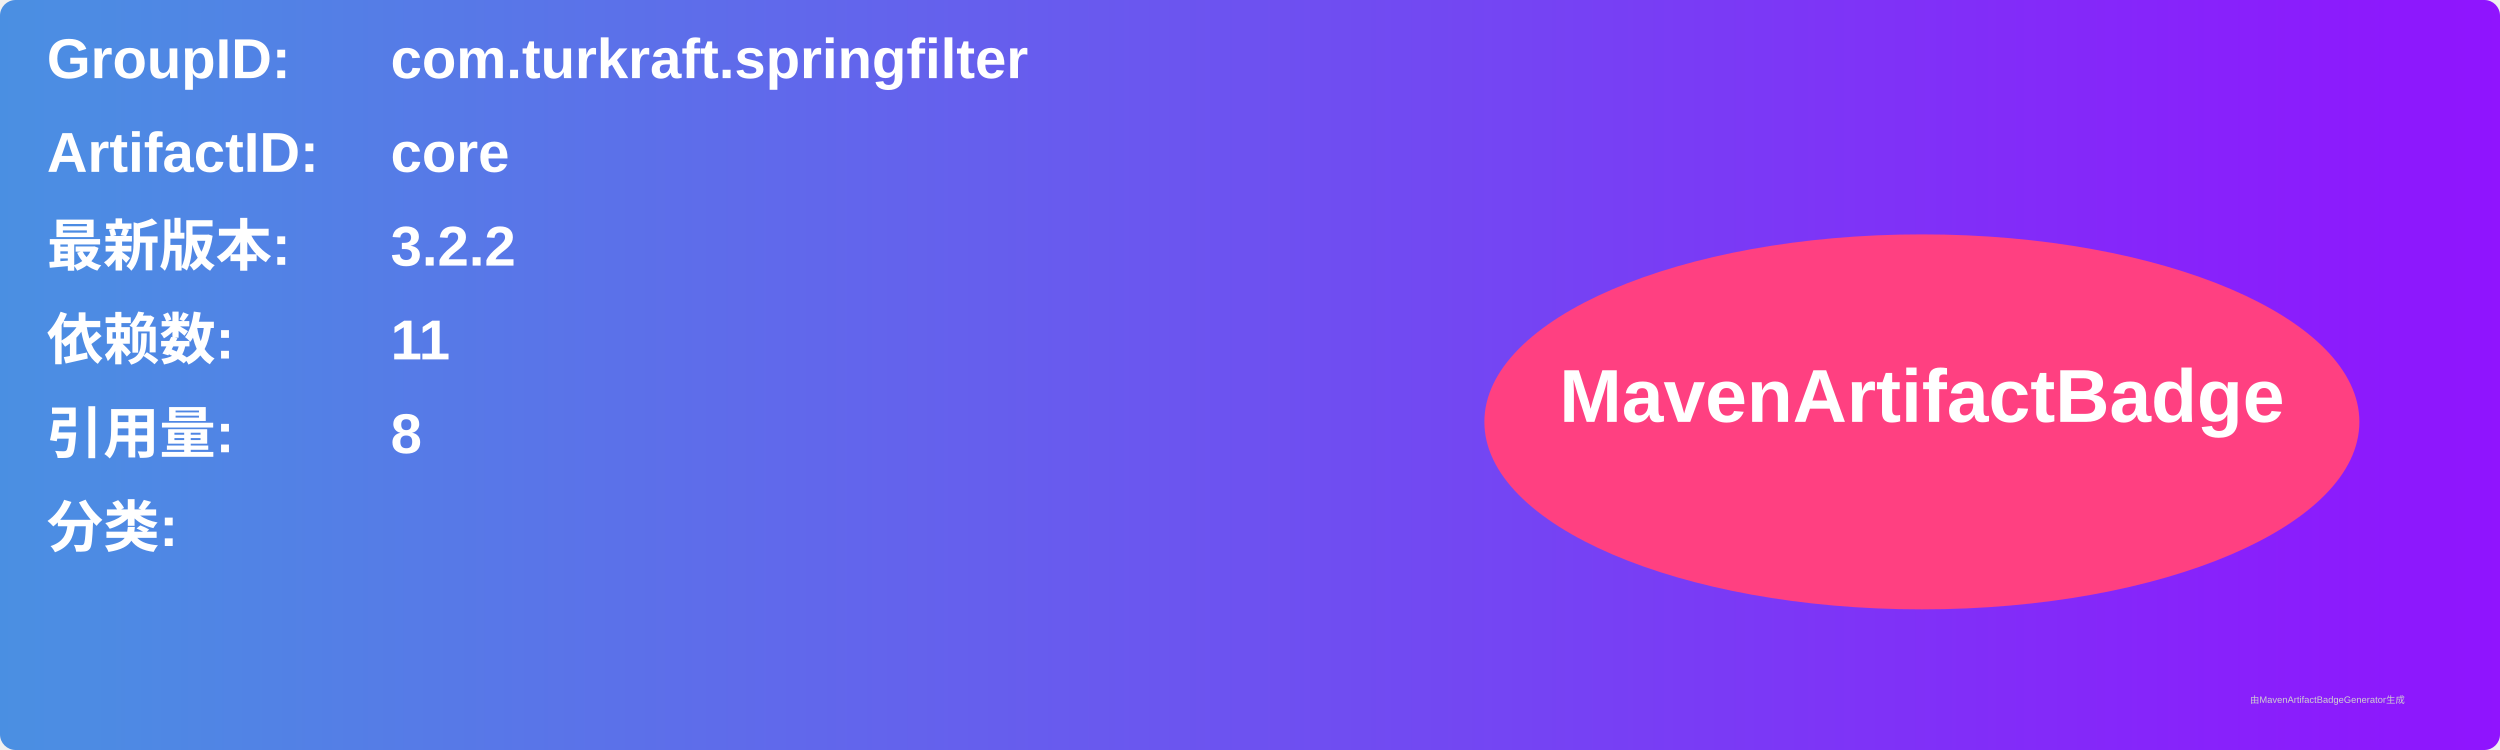
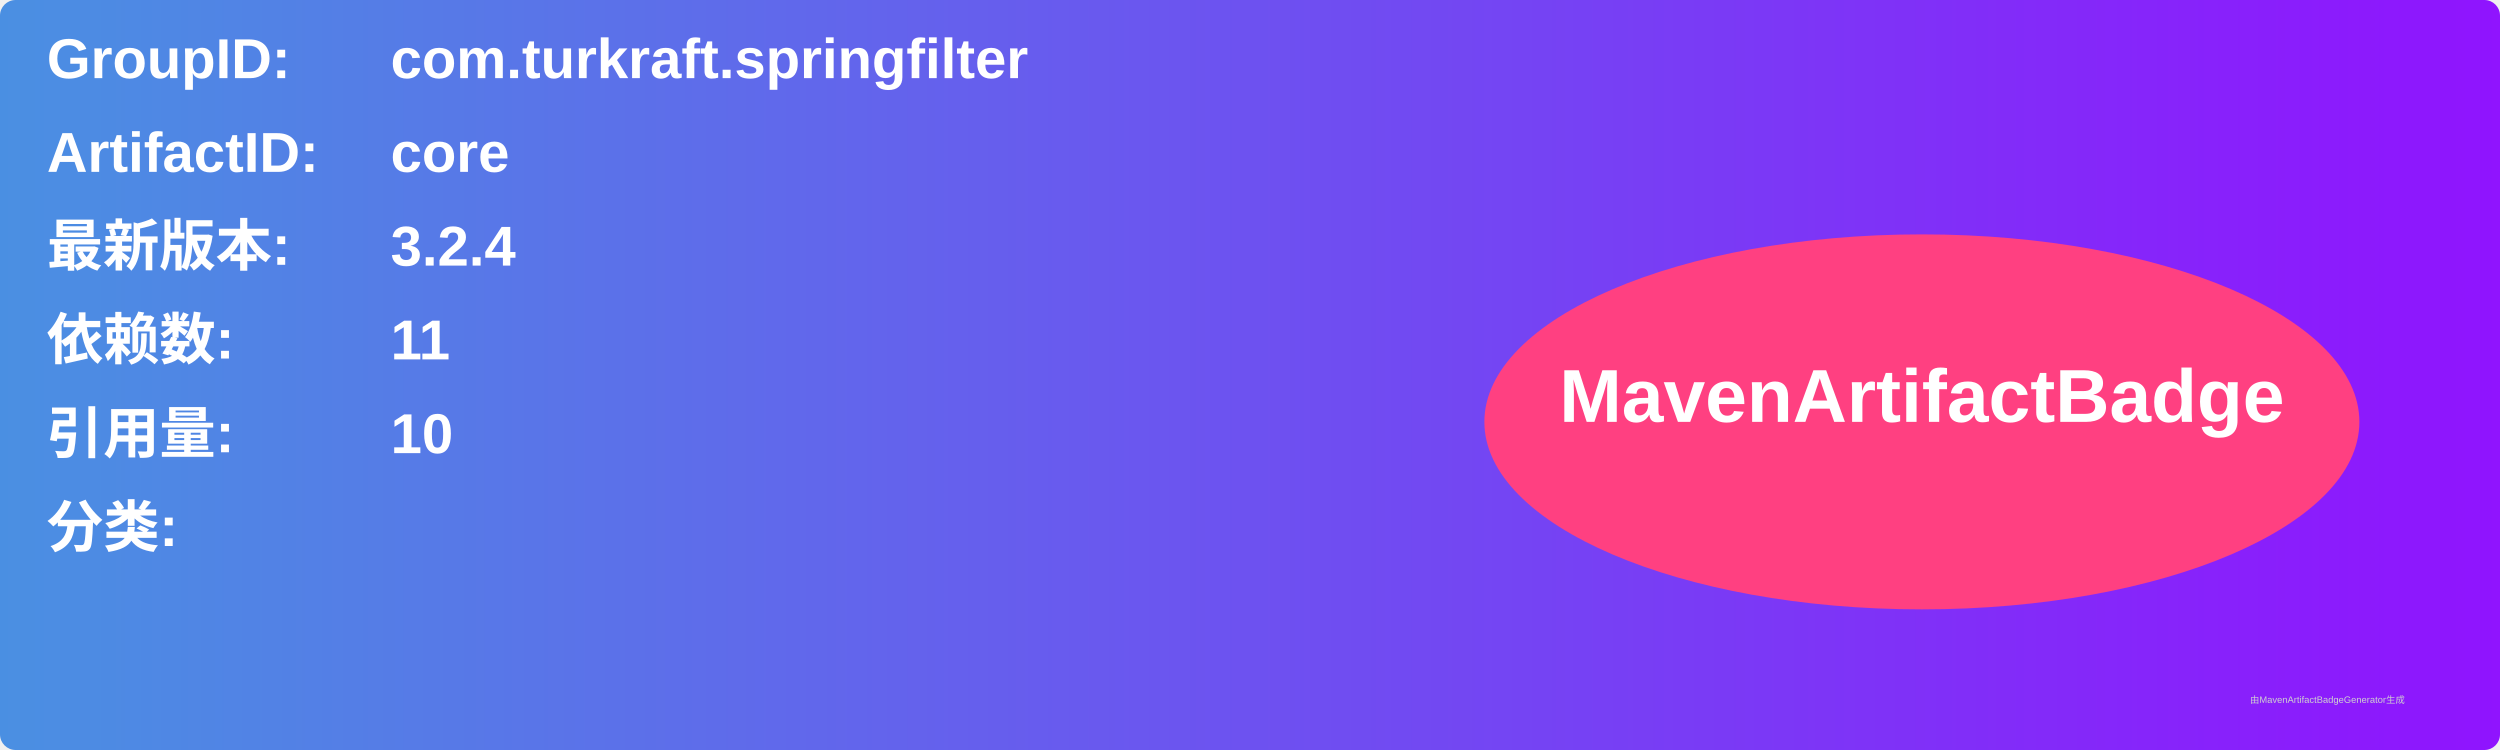
<svg xmlns="http://www.w3.org/2000/svg" width="800" height="240" viewBox="0 0 800 240">
  <linearGradient id="grad" x1="0%" y1="0%" x2="100%" y2="0%">
    <stop offset="0%" stop-color="#4a90e2" />
    <stop offset="100%" stop-color="#9013fe" />
  </linearGradient>
  <rect width="100%" height="100%" rx="5" ry="5" fill="url(#grad)" />
  <g transform="translate(15, 15)">
    <text x="0" y="10" font-family="Arial" font-size="18" fill="white" font-weight="bold" width="260">GroupID:</text>
    <text x="110" y="10" font-family="Arial" font-size="18" fill="white" font-weight="bold" width="460">com.turkraft.springfilter</text>
    <text x="0" y="40" font-family="Arial" font-size="18" fill="white" font-weight="bold" width="260">ArtifactID:</text>
    <text x="110" y="40" font-family="Arial" font-size="18" fill="white" font-weight="bold" width="460">core</text>
    <text x="0" y="70" font-family="Arial" font-size="18" fill="white" font-weight="bold">最新版本:</text>
    <text x="110" y="70" font-family="Arial" font-size="18" fill="white" font-weight="bold">
-       <tspan font-weight="bold">3.2.2</tspan>
+       <tspan font-weight="bold">3.2.4</tspan>
    </text>
    <text x="0" y="100" font-family="Arial" font-size="18" fill="white" font-weight="bold">依赖数: </text>
    <text x="110" y="100" font-family="Arial" font-size="18" fill="white">
      <tspan font-weight="bold">11</tspan>
    </text>
    <text x="0" y="130" font-family="Arial" font-size="18" fill="white" font-weight="bold">引用量: </text>
    <text x="110" y="130" font-family="Arial" font-size="18" fill="white">
-       <tspan font-weight="bold">8</tspan>
+       <tspan font-weight="bold">10</tspan>
    </text>
    <text x="0" y="160" font-family="Arial" font-size="18" fill="white" font-weight="bold">分类:</text>
    <text x="10" y="190" font-family="Arial" font-size="10" fill="white">
      <tspan font-weight="bold" />
    </text>
    <ellipse cx="600" cy="120" rx="140" ry="60" fill="#ff4081" />
    <text x="600" y="120" text-anchor="middle" font-family="Arial" font-size="24" fill="white" font-weight="bold">MavenArtifactBadge</text>
  </g>
  <text x="720" y="225" font-family="Arial" font-size="3" fill="#d0d0d0">由MavenArtifactBadgeGenerator生成</text>
</svg>
